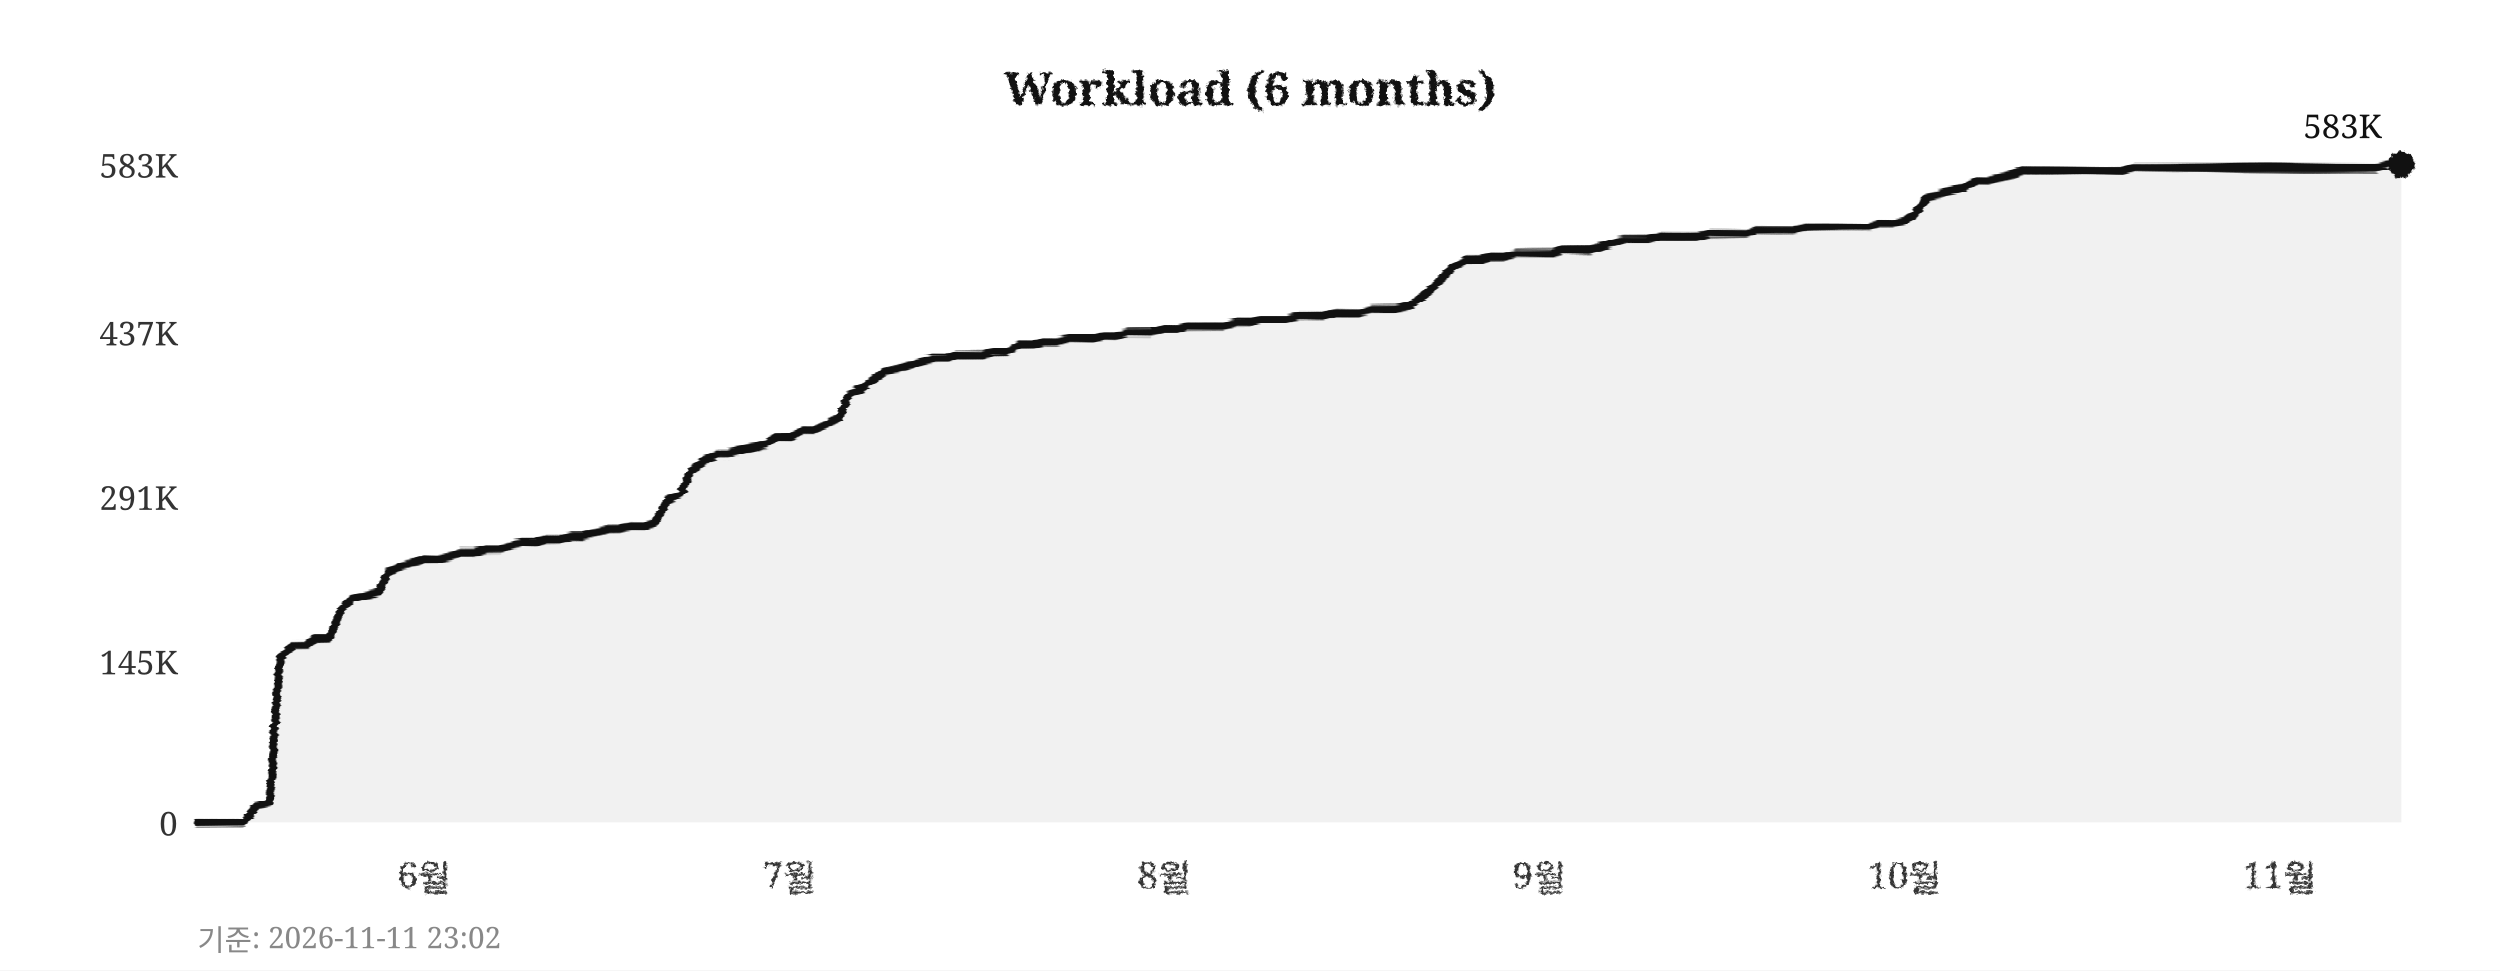
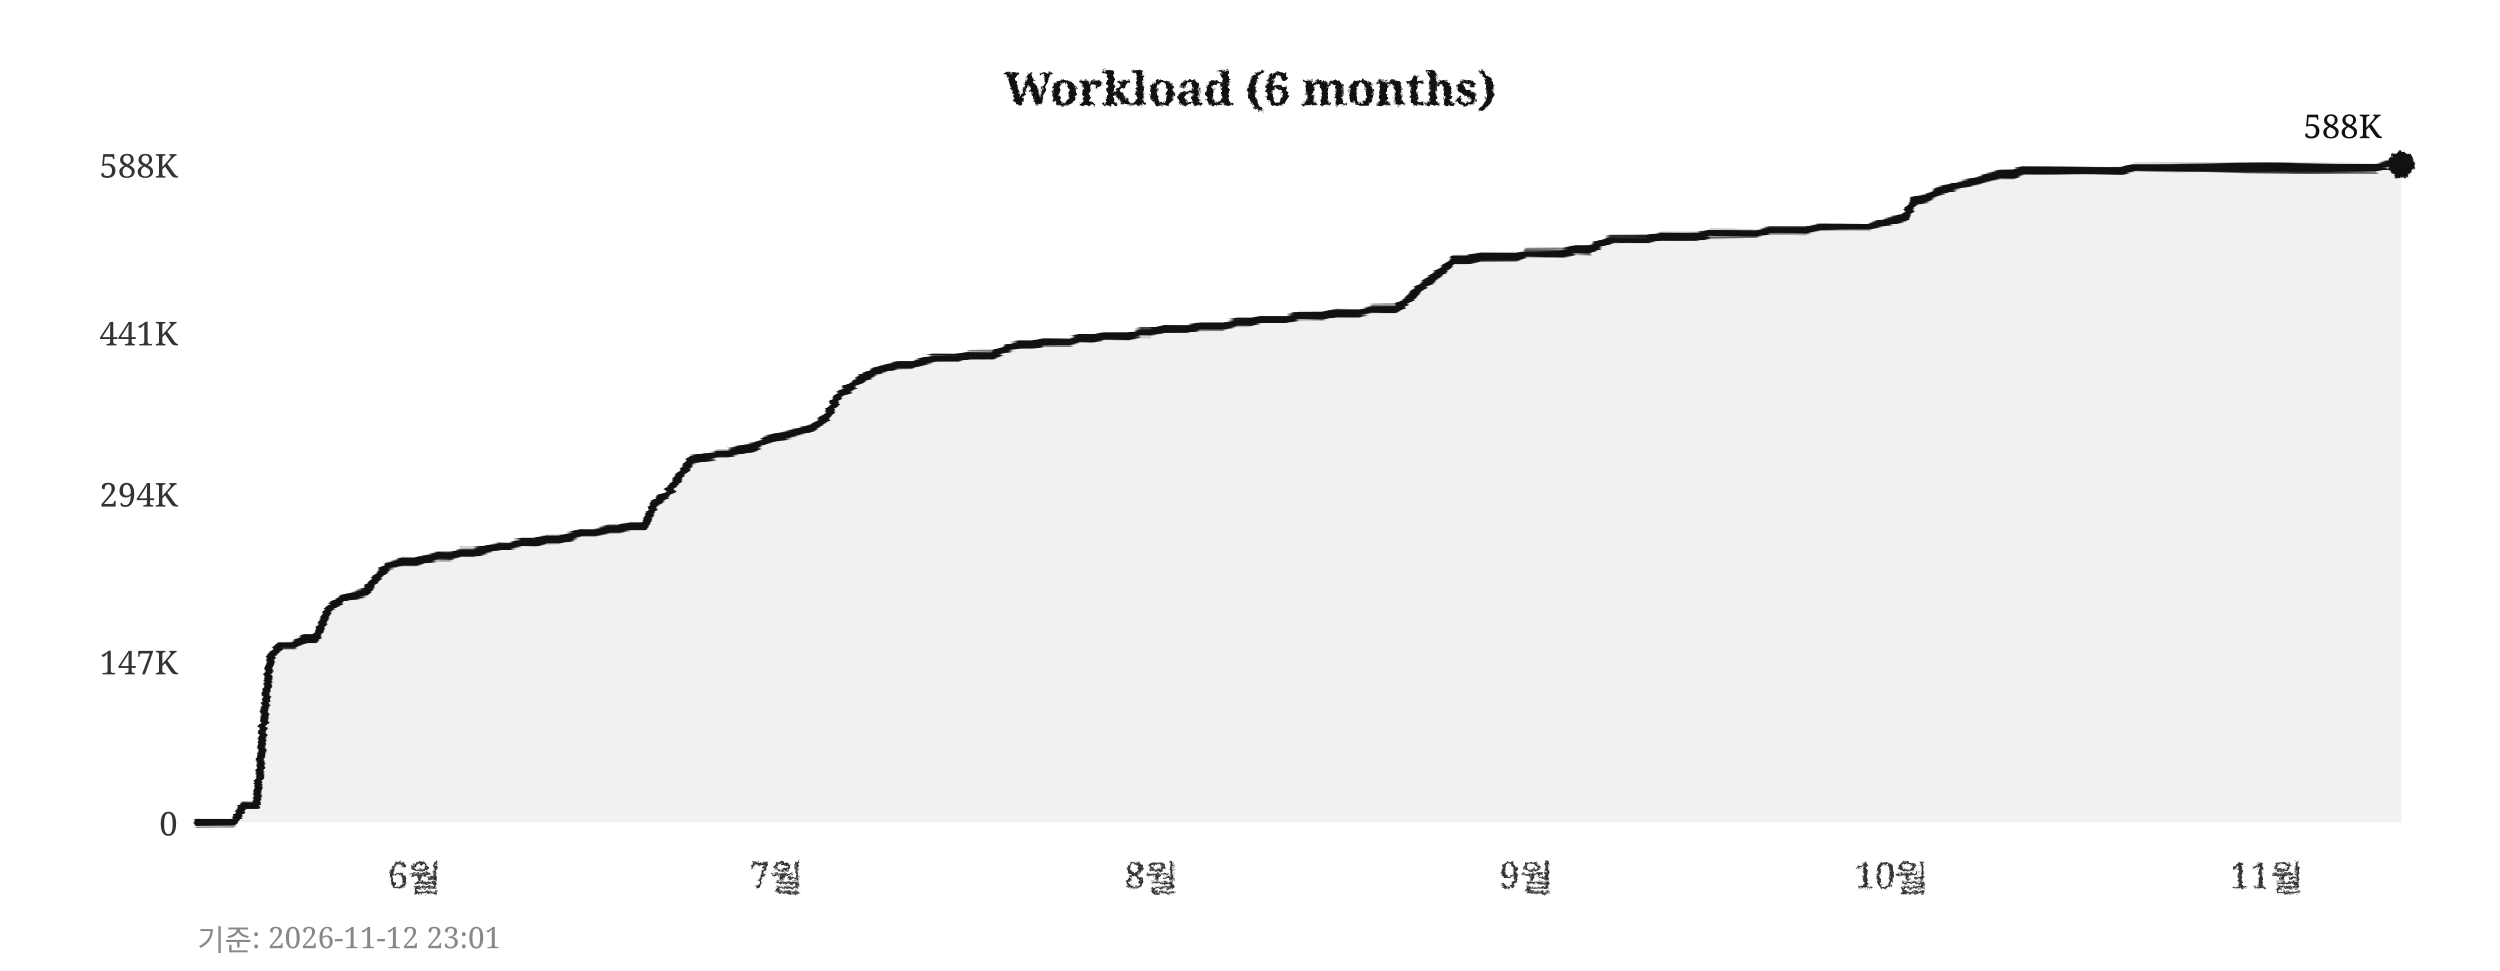
<svg xmlns="http://www.w3.org/2000/svg" width="760" height="295">
  <defs>
    <filter id="pencil" x="-5%" y="-5%" width="110%" height="110%">
      <feTurbulence type="fractalNoise" baseFrequency="0.9" numOctaves="4" seed="5" result="noise" />
      <feDisplacementMap in="SourceGraphic" in2="noise" scale="1.6" xChannelSelector="R" yChannelSelector="G" />
    </filter>
    <filter id="pline" x="-2%" y="-30%" width="104%" height="160%">
      <feTurbulence type="fractalNoise" baseFrequency="0.015 0.9" numOctaves="3" seed="11" result="noise" />
      <feDisplacementMap in="SourceGraphic" in2="noise" scale="1.8" xChannelSelector="R" yChannelSelector="G" />
    </filter>
    <filter id="rough" x="-5%" y="-5%" width="110%" height="110%">
      <feTurbulence type="turbulence" baseFrequency="0.05" numOctaves="2" seed="2" result="noise" />
      <feDisplacementMap in="SourceGraphic" in2="noise" scale="2" xChannelSelector="R" yChannelSelector="G" />
    </filter>
  </defs>
  <rect width="760" height="295" fill="#ffffff" />
  <text x="380" y="32" text-anchor="middle" font-size="14" font-weight="bold" font-family="Georgia,serif" fill="#111111" filter="url(#pencil)">Workload (6 months)</text>
  <line x1="60" y1="250" x2="730" y2="250" stroke="#cccccc" stroke-width="0.7" stroke-dasharray="4,5" filter="url(#rough)" />
  <text x="54" y="254" text-anchor="end" font-size="10" font-family="Georgia,serif" fill="#333333">0</text>
  <line x1="60" y1="201" x2="730" y2="201" stroke="#cccccc" stroke-width="0.7" stroke-dasharray="4,5" filter="url(#rough)" />
-   <text x="54" y="205" text-anchor="end" font-size="10" font-family="Georgia,serif" fill="#333333">145K</text>
-   <line x1="60" y1="151" x2="730" y2="151" stroke="#cccccc" stroke-width="0.7" stroke-dasharray="4,5" filter="url(#rough)" />
-   <text x="54" y="155" text-anchor="end" font-size="10" font-family="Georgia,serif" fill="#333333">291K</text>
+   <text x="54" y="205" text-anchor="end" font-size="10" font-family="Georgia,serif" fill="#333333">147K</text>
+   <line x1="60" y1="150" x2="730" y2="150" stroke="#cccccc" stroke-width="0.7" stroke-dasharray="4,5" filter="url(#rough)" />
+   <text x="54" y="154" text-anchor="end" font-size="10" font-family="Georgia,serif" fill="#333333">294K</text>
  <line x1="60" y1="101" x2="730" y2="101" stroke="#cccccc" stroke-width="0.7" stroke-dasharray="4,5" filter="url(#rough)" />
-   <text x="54" y="105" text-anchor="end" font-size="10" font-family="Georgia,serif" fill="#333333">437K</text>
+   <text x="54" y="105" text-anchor="end" font-size="10" font-family="Georgia,serif" fill="#333333">441K</text>
  <line x1="60" y1="50" x2="730" y2="50" stroke="#cccccc" stroke-width="0.7" stroke-dasharray="4,5" filter="url(#rough)" />
-   <text x="54" y="54" text-anchor="end" font-size="10" font-family="Georgia,serif" fill="#333333">583K</text>
-   <text x="129" y="270" text-anchor="middle" font-size="11" font-family="Georgia,serif" fill="#333333" filter="url(#pencil)">6월</text>
-   <text x="240" y="270" text-anchor="middle" font-size="11" font-family="Georgia,serif" fill="#333333" filter="url(#pencil)">7월</text>
-   <text x="354" y="270" text-anchor="middle" font-size="11" font-family="Georgia,serif" fill="#333333" filter="url(#pencil)">8월</text>
-   <text x="468" y="270" text-anchor="middle" font-size="11" font-family="Georgia,serif" fill="#333333" filter="url(#pencil)">9월</text>
-   <text x="579" y="270" text-anchor="middle" font-size="11" font-family="Georgia,serif" fill="#333333" filter="url(#pencil)">10월</text>
-   <text x="693" y="270" text-anchor="middle" font-size="11" font-family="Georgia,serif" fill="#333333" filter="url(#pencil)">11월</text>
+   <text x="54" y="54" text-anchor="end" font-size="10" font-family="Georgia,serif" fill="#333333">588K</text>
+   <text x="126" y="270" text-anchor="middle" font-size="11" font-family="Georgia,serif" fill="#333333" filter="url(#pencil)">6월</text>
+   <text x="236" y="270" text-anchor="middle" font-size="11" font-family="Georgia,serif" fill="#333333" filter="url(#pencil)">7월</text>
+   <text x="350" y="270" text-anchor="middle" font-size="11" font-family="Georgia,serif" fill="#333333" filter="url(#pencil)">8월</text>
+   <text x="464" y="270" text-anchor="middle" font-size="11" font-family="Georgia,serif" fill="#333333" filter="url(#pencil)">9월</text>
+   <text x="575" y="270" text-anchor="middle" font-size="11" font-family="Georgia,serif" fill="#333333" filter="url(#pencil)">10월</text>
+   <text x="689" y="270" text-anchor="middle" font-size="11" font-family="Georgia,serif" fill="#333333" filter="url(#pencil)">11월</text>
  <line x1="59" y1="42" x2="59" y2="256" stroke="#111111" stroke-width="2" filter="url(#pline)" />
  <line x1="52" y1="251" x2="738" y2="251" stroke="#111111" stroke-width="2" filter="url(#pline)" />
-   <polygon points="60,250 60,250 63,250 67,250 71,250 74,250 78,245 82,244 85,200 89,196 93,196 96,194 100,194 104,185 107,182 111,181 115,180 118,174 122,172 126,171 129,170 133,170 137,169 140,168 144,168 148,167 152,167 155,166 159,165 163,165 166,164 170,164 174,163 177,163 181,162 185,161 188,161 192,160 196,160 199,159 203,152 207,150 210,143 214,140 218,138 221,138 225,137 229,136 233,135 236,133 240,133 244,131 247,131 251,129 255,127 258,120 262,118 266,115 269,113 273,112 277,111 280,110 284,109 288,109 291,108 295,108 299,108 302,107 306,107 310,105 314,105 317,104 321,104 325,103 328,103 332,103 336,102 339,102 343,101 347,101 350,101 354,100 358,100 361,99 365,99 369,99 372,99 376,98 380,98 383,97 387,97 391,97 395,96 398,96 402,96 406,95 409,95 413,95 417,94 420,94 424,94 428,93 431,91 435,88 439,84 442,81 446,79 450,79 453,78 457,78 461,77 464,77 468,77 472,77 475,76 479,76 483,76 487,75 490,74 494,73 498,73 501,73 505,72 509,72 512,72 516,72 520,71 523,71 527,71 531,71 534,70 538,70 542,70 545,70 549,69 553,69 556,69 560,69 564,69 568,69 571,68 575,68 579,67 582,65 586,60 590,59 593,58 597,57 601,55 604,55 608,54 612,53 615,52 619,52 623,52 626,52 630,52 634,52 637,52 641,52 645,52 649,51 652,51 656,51 660,51 663,51 667,51 671,51 674,51 678,51 682,51 685,51 689,51 693,51 696,51 700,51 704,51 707,51 711,51 715,51 718,51 722,51 726,50 730,50 730,250" fill="#e8e8e8" opacity="0.6" />
-   <polyline points="60,250 63,250 67,250 71,250 74,250 78,245 82,244 85,200 89,196 93,196 96,194 100,194 104,185 107,182 111,181 115,180 118,174 122,172 126,171 129,170 133,170 137,169 140,168 144,168 148,167 152,167 155,166 159,165 163,165 166,164 170,164 174,163 177,163 181,162 185,161 188,161 192,160 196,160 199,159 203,152 207,150 210,143 214,140 218,138 221,138 225,137 229,136 233,135 236,133 240,133 244,131 247,131 251,129 255,127 258,120 262,118 266,115 269,113 273,112 277,111 280,110 284,109 288,109 291,108 295,108 299,108 302,107 306,107 310,105 314,105 317,104 321,104 325,103 328,103 332,103 336,102 339,102 343,101 347,101 350,101 354,100 358,100 361,99 365,99 369,99 372,99 376,98 380,98 383,97 387,97 391,97 395,96 398,96 402,96 406,95 409,95 413,95 417,94 420,94 424,94 428,93 431,91 435,88 439,84 442,81 446,79 450,79 453,78 457,78 461,77 464,77 468,77 472,77 475,76 479,76 483,76 487,75 490,74 494,73 498,73 501,73 505,72 509,72 512,72 516,72 520,71 523,71 527,71 531,71 534,70 538,70 542,70 545,70 549,69 553,69 556,69 560,69 564,69 568,69 571,68 575,68 579,67 582,65 586,60 590,59 593,58 597,57 601,55 604,55 608,54 612,53 615,52 619,52 623,52 626,52 630,52 634,52 637,52 641,52 645,52 649,51 652,51 656,51 660,51 663,51 667,51 671,51 674,51 678,51 682,51 685,51 689,51 693,51 696,51 700,51 704,51 707,51 711,51 715,51 718,51 722,51 726,50 730,50" fill="none" stroke="#111111" stroke-width="2.4" stroke-linejoin="round" stroke-linecap="round" filter="url(#pline)" />
+   <polygon points="60,250 60,250 63,250 67,250 71,250 74,245 78,245 82,200 85,196 89,196 93,194 96,194 100,185 104,182 107,181 111,180 115,175 118,172 122,171 126,171 129,170 133,169 137,169 140,168 144,168 148,167 152,166 155,166 159,165 163,165 166,164 170,164 174,163 177,162 181,162 185,161 188,161 192,160 196,160 199,153 203,150 207,144 210,140 214,139 218,138 221,138 225,137 229,136 233,134 236,133 240,132 244,131 247,130 251,127 255,120 258,118 262,115 266,113 269,112 273,111 277,111 280,110 284,109 288,109 291,109 295,108 299,108 302,108 306,106 310,105 314,105 317,104 321,104 325,104 328,103 332,103 336,102 339,102 343,102 347,101 350,101 354,100 358,100 361,100 365,99 369,99 372,99 376,98 380,98 383,97 387,97 391,97 395,96 398,96 402,96 406,95 409,95 413,95 417,94 420,94 424,94 428,91 431,88 435,85 439,82 442,79 446,79 450,78 453,78 457,78 461,78 464,77 468,77 472,77 475,77 479,76 483,76 487,74 490,73 494,73 498,73 501,73 505,72 509,72 512,72 516,72 520,71 523,71 527,71 531,71 534,71 538,70 542,70 545,70 549,70 553,69 556,69 560,69 564,69 568,69 571,68 575,67 579,66 582,61 586,60 590,58 593,57 597,56 601,55 604,54 608,53 612,53 615,52 619,52 623,52 626,52 630,52 634,52 637,52 641,52 645,52 649,51 652,51 656,51 660,51 663,51 667,51 671,51 674,51 678,51 682,51 685,51 689,51 693,51 696,51 700,51 704,51 707,51 711,51 715,51 718,51 722,51 726,50 730,50 730,250" fill="#e8e8e8" opacity="0.6" />
+   <polyline points="60,250 63,250 67,250 71,250 74,245 78,245 82,200 85,196 89,196 93,194 96,194 100,185 104,182 107,181 111,180 115,175 118,172 122,171 126,171 129,170 133,169 137,169 140,168 144,168 148,167 152,166 155,166 159,165 163,165 166,164 170,164 174,163 177,162 181,162 185,161 188,161 192,160 196,160 199,153 203,150 207,144 210,140 214,139 218,138 221,138 225,137 229,136 233,134 236,133 240,132 244,131 247,130 251,127 255,120 258,118 262,115 266,113 269,112 273,111 277,111 280,110 284,109 288,109 291,109 295,108 299,108 302,108 306,106 310,105 314,105 317,104 321,104 325,104 328,103 332,103 336,102 339,102 343,102 347,101 350,101 354,100 358,100 361,100 365,99 369,99 372,99 376,98 380,98 383,97 387,97 391,97 395,96 398,96 402,96 406,95 409,95 413,95 417,94 420,94 424,94 428,91 431,88 435,85 439,82 442,79 446,79 450,78 453,78 457,78 461,78 464,77 468,77 472,77 475,77 479,76 483,76 487,74 490,73 494,73 498,73 501,73 505,72 509,72 512,72 516,72 520,71 523,71 527,71 531,71 534,71 538,70 542,70 545,70 549,70 553,69 556,69 560,69 564,69 568,69 571,68 575,67 579,66 582,61 586,60 590,58 593,57 597,56 601,55 604,54 608,53 612,53 615,52 619,52 623,52 626,52 630,52 634,52 637,52 641,52 645,52 649,51 652,51 656,51 660,51 663,51 667,51 671,51 674,51 678,51 682,51 685,51 689,51 693,51 696,51 700,51 704,51 707,51 711,51 715,51 718,51 722,51 726,50 730,50" fill="none" stroke="#111111" stroke-width="2.4" stroke-linejoin="round" stroke-linecap="round" filter="url(#pline)" />
  <circle cx="730" cy="50" r="4" fill="#111111" filter="url(#pencil)" />
-   <text x="724" y="42" text-anchor="end" font-size="10" font-family="Georgia,serif" fill="#111111">583K</text>
-   <text x="60" y="289" font-size="9" font-family="Georgia,serif" fill="#888888">기준: 2026-11-11 23:02</text>
+   <text x="724" y="42" text-anchor="end" font-size="10" font-family="Georgia,serif" fill="#111111">588K</text>
+   <text x="60" y="289" font-size="9" font-family="Georgia,serif" fill="#888888">기준: 2026-11-12 23:01</text>
</svg>
